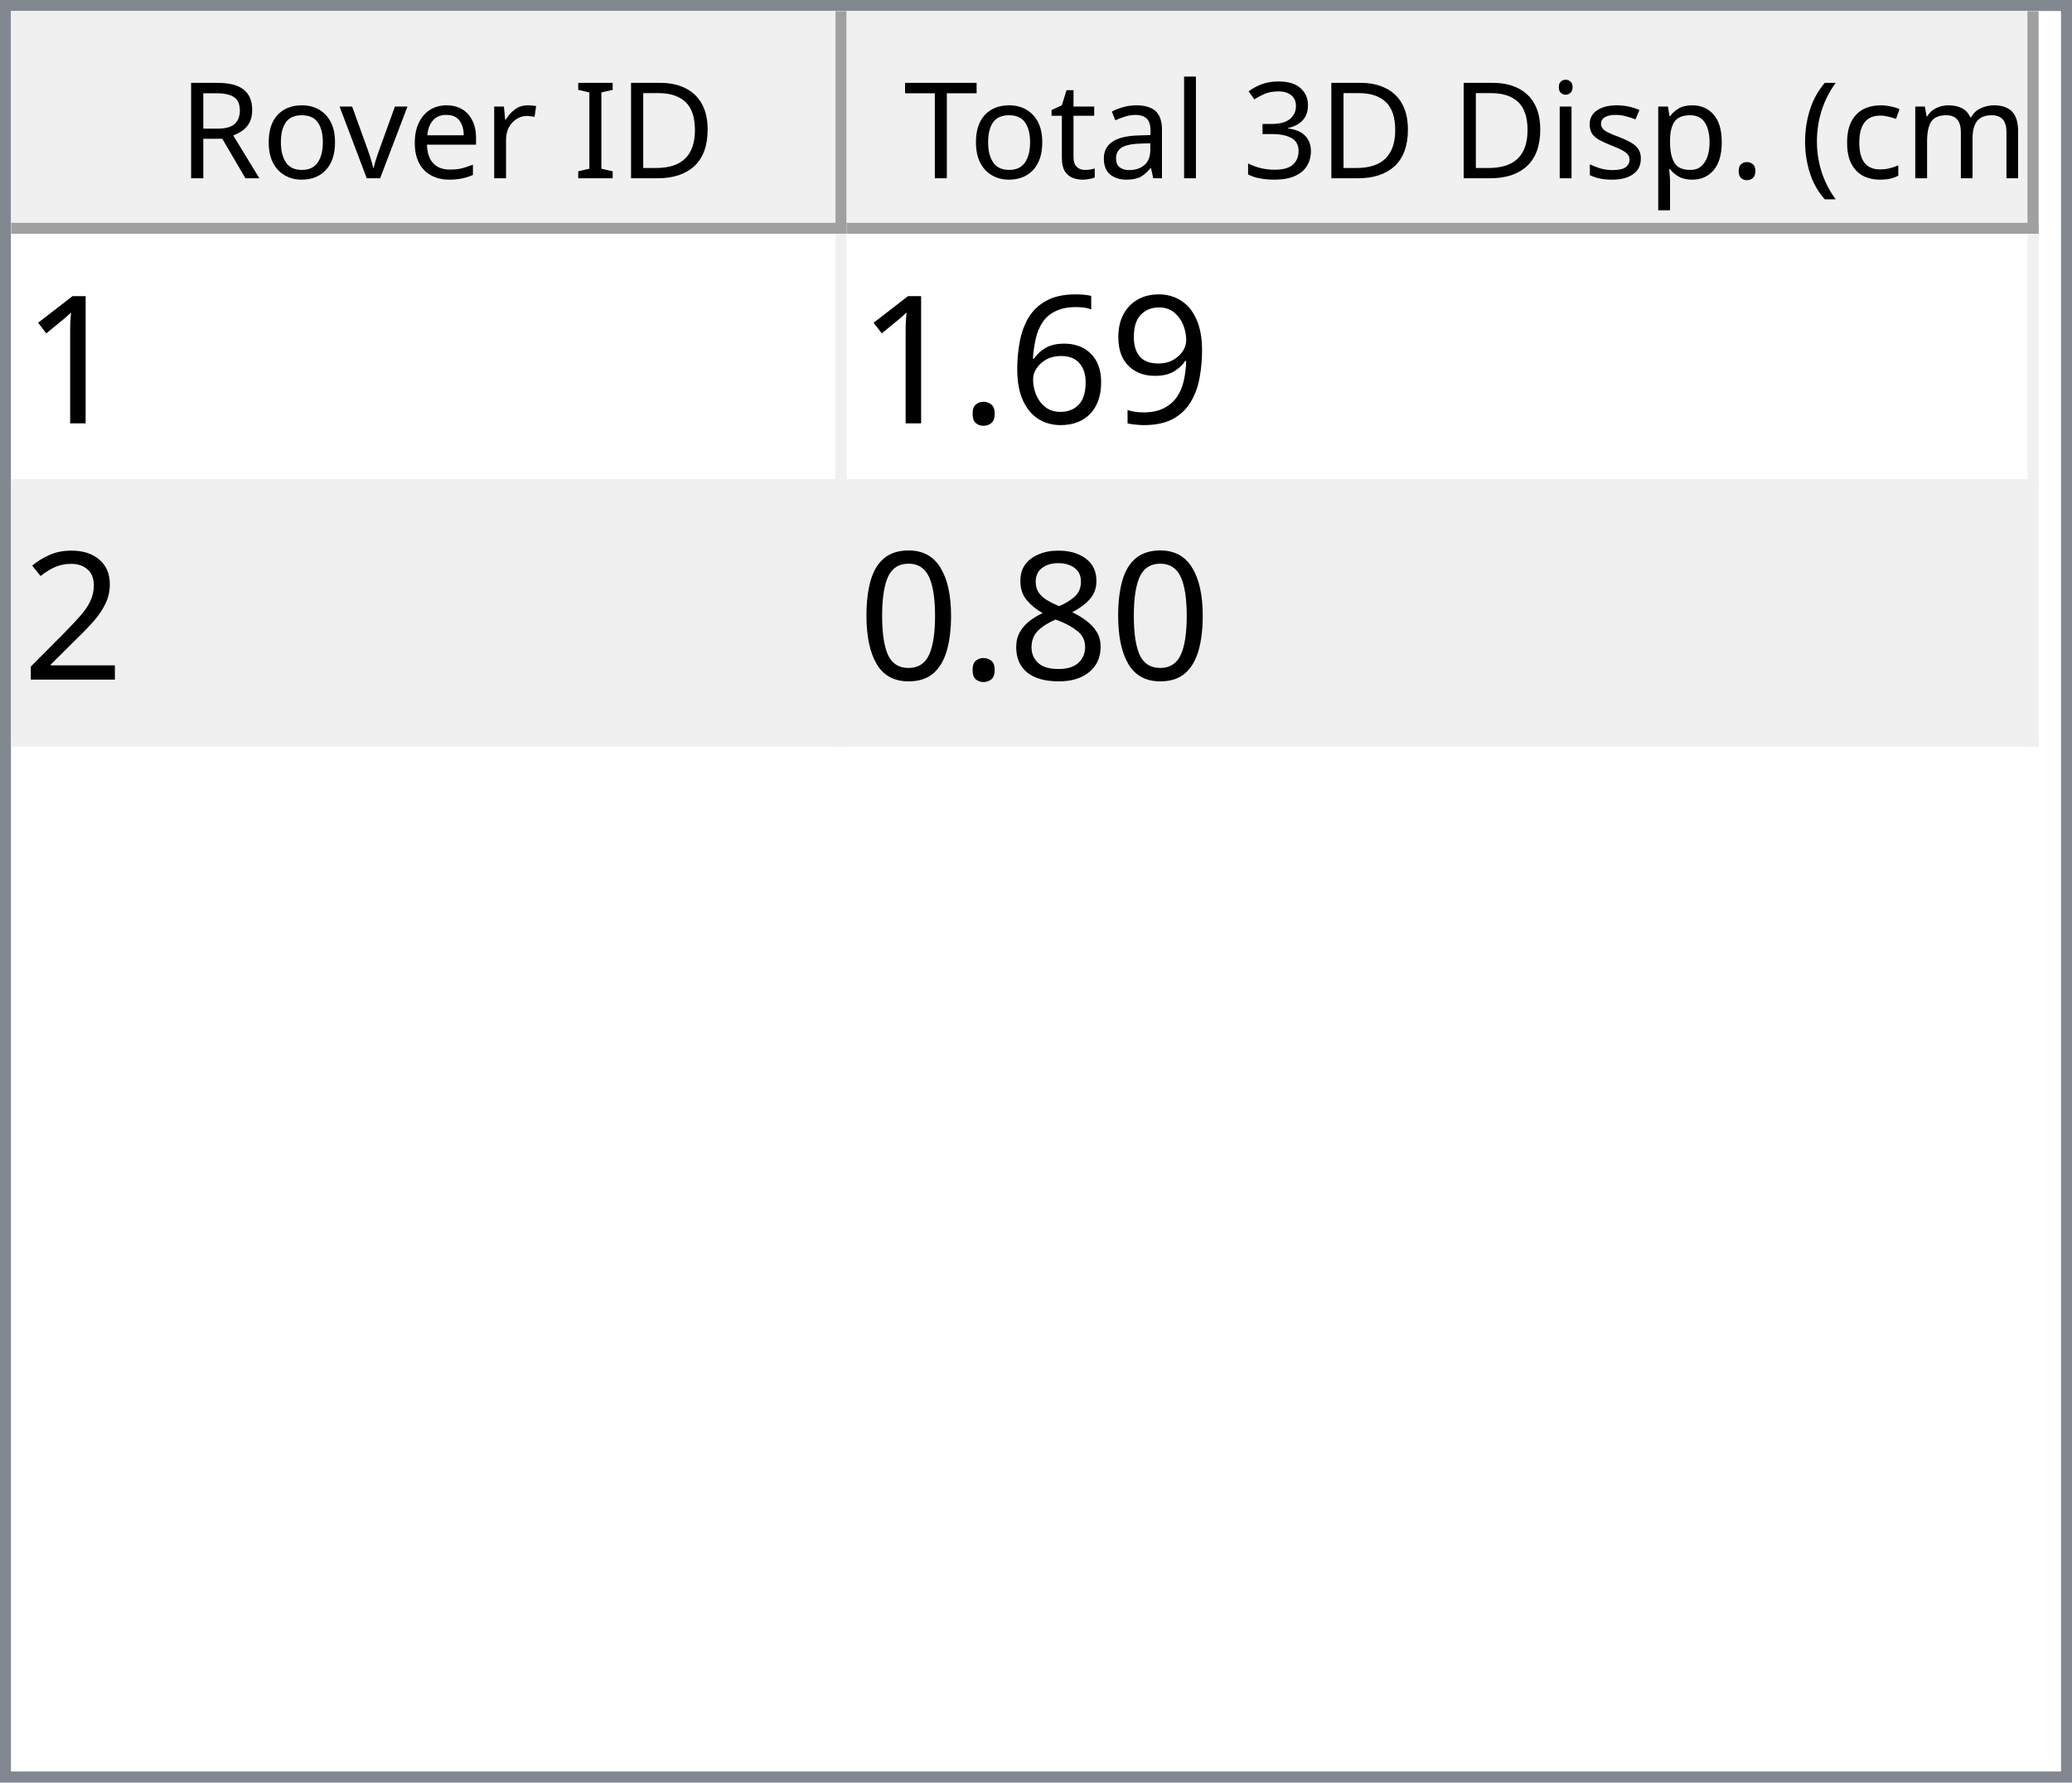
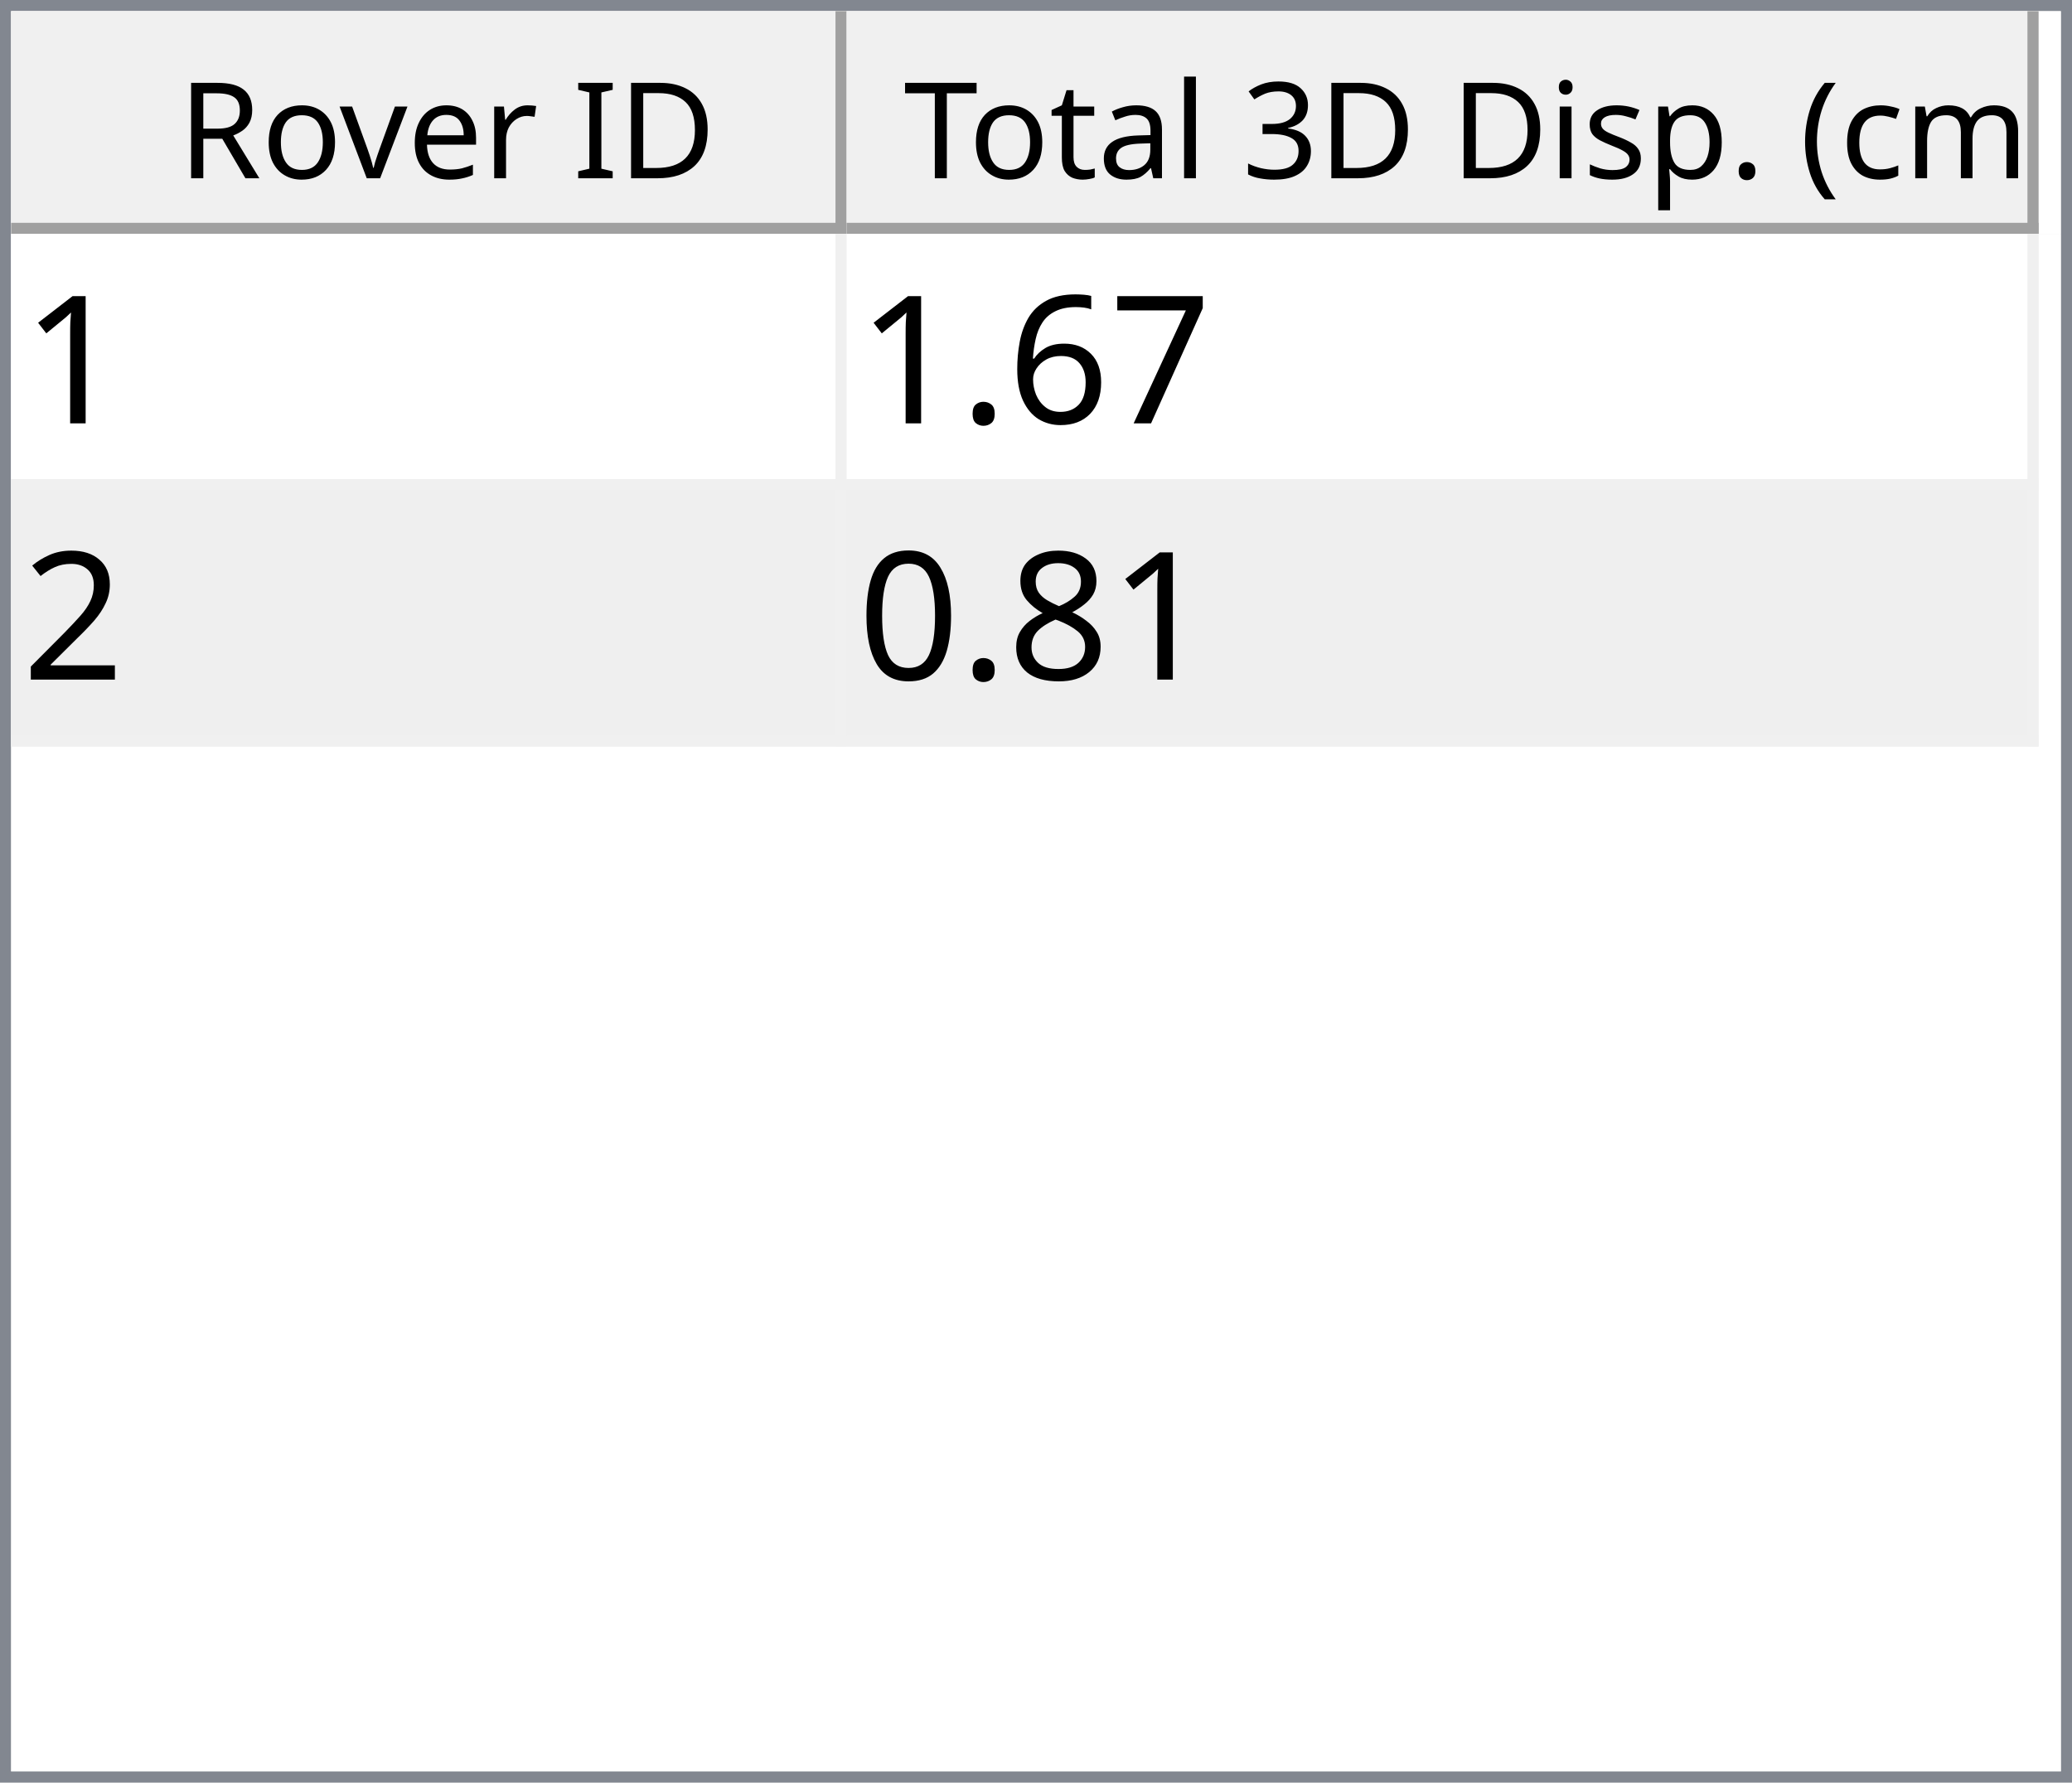
<svg xmlns="http://www.w3.org/2000/svg" style="fill-opacity:1; color-rendering:auto; color-interpolation:auto; text-rendering:auto; stroke:black; stroke-linecap:square; stroke-miterlimit:10; shape-rendering:auto; stroke-opacity:1; fill:black; stroke-dasharray:none; font-weight:normal; stroke-width:1; font-family:'Dialog'; font-style:normal; stroke-linejoin:miter; font-size:12px; stroke-dashoffset:0; image-rendering:auto;" width="186" height="160">
  <defs id="genericDefs" />
  <g>
    <defs id="defs1">
      <clipPath clipPathUnits="userSpaceOnUse" id="clipPath1">
        <path d="M0 0 L186 0 L186 160 L0 160 L0 0 Z" />
      </clipPath>
      <clipPath clipPathUnits="userSpaceOnUse" id="clipPath2">
        <path d="M0 0 L0 160 L186 160 L186 0 Z" />
      </clipPath>
      <clipPath clipPathUnits="userSpaceOnUse" id="clipPath3">
        <path d="M0 0 L0 20 L184 20 L184 0 Z" />
      </clipPath>
      <clipPath clipPathUnits="userSpaceOnUse" id="clipPath4">
        <path d="M0 0 L0 20 L75 20 L75 0 Z" />
      </clipPath>
      <clipPath clipPathUnits="userSpaceOnUse" id="clipPath5">
        <path d="M1 1 L1 19 L74 19 L74 1 Z" />
      </clipPath>
      <clipPath clipPathUnits="userSpaceOnUse" id="clipPath6">
        <path d="M0 0 L0 18 L73 18 L73 0 Z" />
      </clipPath>
      <clipPath clipPathUnits="userSpaceOnUse" id="clipPath7">
        <path d="M-0.5 -0.5 L-0.5 19.5 L74.5 19.5 L74.5 -0.5 Z" />
      </clipPath>
      <clipPath clipPathUnits="userSpaceOnUse" id="clipPath8">
        <path d="M0 0 L0 20 L107 20 L107 0 Z" />
      </clipPath>
      <clipPath clipPathUnits="userSpaceOnUse" id="clipPath9">
        <path d="M1 1 L1 19 L106 19 L106 1 Z" />
      </clipPath>
      <clipPath clipPathUnits="userSpaceOnUse" id="clipPath10">
        <path d="M0 0 L0 18 L105 18 L105 0 Z" />
      </clipPath>
      <clipPath clipPathUnits="userSpaceOnUse" id="clipPath11">
        <path d="M-0.5 -0.5 L-0.5 19.5 L106.5 19.5 L106.5 -0.5 Z" />
      </clipPath>
      <clipPath clipPathUnits="userSpaceOnUse" id="clipPath12">
        <path d="M0 0 L0 138 L184 138 L184 0 Z" />
      </clipPath>
      <clipPath clipPathUnits="userSpaceOnUse" id="clipPath13">
        <path d="M0 0 L0 46 L182 46 L182 0 Z" />
      </clipPath>
      <clipPath clipPathUnits="userSpaceOnUse" id="clipPath14">
        <path d="M-0.5 -0.5 L-0.5 45.5 L181.5 45.5 L181.5 -0.5 Z" />
      </clipPath>
      <clipPath clipPathUnits="userSpaceOnUse" id="clipPath15">
        <path d="M0 0 L0 22 L74 22 L74 0 Z" />
      </clipPath>
      <clipPath clipPathUnits="userSpaceOnUse" id="clipPath16">
        <path d="M0 0 L0 22 L106 22 L106 0 Z" />
      </clipPath>
      <font horiz-adv-x="64.551" id="font1">
        <font-face ascent="107.91" descent="25.098" units-per-em="100" style="font-style:normal; font-family:Segoe UI; font-weight:normal;" />
        <missing-glyph horiz-adv-x="64.551" d="M8.109 0 L8.109 68.266 L56.453 68.266 L56.453 0 L8.109 0 ZM15.328 7.234 L49.219 7.234 L49.219 61.031 L15.328 61.031 L15.328 7.234 Z" />
        <glyph unicode="D" horiz-adv-x="70.117" d="M9.188 0 L9.188 70.016 L28.516 70.016 Q65.531 70.016 65.531 35.891 Q65.531 19.672 55.25 9.836 Q44.969 0 27.734 0 L9.188 0 ZM17.391 62.594 L17.391 7.422 L27.828 7.422 Q41.609 7.422 49.273 14.797 Q56.938 22.172 56.938 35.688 Q56.938 62.594 28.328 62.594 L17.391 62.594 Z" />
        <glyph unicode="I" horiz-adv-x="26.611" d="M17.391 0 L9.188 0 L9.188 70.016 L17.391 70.016 L17.391 0 Z" />
        <glyph unicode=" " horiz-adv-x="27.393" d="" />
        <glyph unicode="r" horiz-adv-x="34.766" d="M34.188 41.891 Q32.078 43.5 28.125 43.5 Q23 43.5 19.555 38.672 Q16.109 33.844 16.109 25.484 L16.109 0 L8.109 0 L8.109 50 L16.109 50 L16.109 39.703 L16.312 39.703 Q18.016 44.969 21.531 47.922 Q25.047 50.875 29.391 50.875 Q32.516 50.875 34.188 50.203 L34.188 41.891 Z" />
        <glyph unicode="e" horiz-adv-x="52.295" d="M48.297 23 L12.984 23 Q13.188 14.656 17.484 10.109 Q21.781 5.562 29.297 5.562 Q37.75 5.562 44.828 11.141 L44.828 3.609 Q38.234 -1.172 27.391 -1.172 Q16.797 -1.172 10.742 5.641 Q4.688 12.453 4.688 24.812 Q4.688 36.469 11.305 43.82 Q17.922 51.172 27.734 51.172 Q37.547 51.172 42.922 44.828 Q48.297 38.484 48.297 27.203 L48.297 23 ZM40.094 29.781 Q40.047 36.719 36.75 40.578 Q33.453 44.438 27.594 44.438 Q21.922 44.438 17.969 40.383 Q14.016 36.328 13.094 29.781 L40.094 29.781 Z" />
        <glyph unicode="v" horiz-adv-x="47.9" d="M47.406 50 L27.484 0 L19.625 0 L0.688 50 L9.469 50 L22.172 13.672 Q23.578 9.672 23.922 6.688 L24.125 6.688 Q24.609 10.453 25.688 13.484 L38.969 50 L47.406 50 Z" />
        <glyph unicode="o" horiz-adv-x="58.594" d="M29 -1.172 Q17.922 -1.172 11.305 5.836 Q4.688 12.844 4.688 24.422 Q4.688 37.016 11.57 44.094 Q18.453 51.172 30.172 51.172 Q41.359 51.172 47.633 44.289 Q53.906 37.406 53.906 25.203 Q53.906 13.234 47.141 6.031 Q40.375 -1.172 29 -1.172 ZM29.594 44.438 Q21.875 44.438 17.383 39.188 Q12.891 33.938 12.891 24.703 Q12.891 15.828 17.43 10.695 Q21.969 5.562 29.594 5.562 Q37.359 5.562 41.531 10.594 Q45.703 15.625 45.703 24.906 Q45.703 34.281 41.531 39.359 Q37.359 44.438 29.594 44.438 Z" />
        <glyph unicode="R" horiz-adv-x="59.814" d="M59.375 0 L49.609 0 L37.891 19.625 Q36.281 22.359 34.766 24.289 Q33.25 26.219 31.664 27.438 Q30.078 28.656 28.25 29.219 Q26.422 29.781 24.125 29.781 L17.391 29.781 L17.391 0 L9.188 0 L9.188 70.016 L30.078 70.016 Q34.672 70.016 38.555 68.867 Q42.438 67.719 45.289 65.375 Q48.141 63.031 49.758 59.547 Q51.375 56.062 51.375 51.375 Q51.375 47.703 50.273 44.656 Q49.172 41.609 47.148 39.211 Q45.125 36.812 42.266 35.133 Q39.406 33.453 35.844 32.516 L35.844 32.328 Q37.594 31.547 38.891 30.547 Q40.188 29.547 41.359 28.18 Q42.531 26.812 43.68 25.078 Q44.828 23.344 46.234 21.047 L59.375 0 ZM17.391 62.594 L17.391 37.203 L28.516 37.203 Q31.594 37.203 34.203 38.133 Q36.812 39.062 38.719 40.797 Q40.625 42.531 41.703 45.047 Q42.781 47.562 42.781 50.688 Q42.781 56.297 39.141 59.445 Q35.5 62.594 28.609 62.594 L17.391 62.594 Z" />
        <glyph unicode=")" horiz-adv-x="30.176" d="M8.297 -15.922 L1.172 -15.922 Q16.406 2.344 16.406 26.812 Q16.406 51.469 1.078 70.016 L8.297 70.016 Q23.531 52.156 23.531 26.703 Q23.531 1.375 8.297 -15.922 Z" />
        <glyph unicode="m" horiz-adv-x="86.133" d="M79.109 0 L71.094 0 L71.094 28.719 Q71.094 37.016 68.531 40.727 Q65.969 44.438 59.906 44.438 Q54.781 44.438 51.195 39.75 Q47.609 35.062 47.609 28.516 L47.609 0 L39.594 0 L39.594 29.688 Q39.594 44.438 28.219 44.438 Q22.953 44.438 19.531 40.016 Q16.109 35.594 16.109 28.516 L16.109 0 L8.109 0 L8.109 50 L16.109 50 L16.109 42.094 L16.312 42.094 Q21.625 51.172 31.844 51.172 Q36.969 51.172 40.773 48.312 Q44.578 45.453 46 40.828 Q51.562 51.172 62.594 51.172 Q79.109 51.172 79.109 30.812 L79.109 0 Z" />
        <glyph unicode="c" horiz-adv-x="46.191" d="M42.188 2.297 Q36.422 -1.172 28.516 -1.172 Q17.828 -1.172 11.258 5.789 Q4.688 12.75 4.688 23.828 Q4.688 36.188 11.766 43.68 Q18.844 51.172 30.672 51.172 Q37.25 51.172 42.281 48.734 L42.281 40.531 Q36.719 44.438 30.375 44.438 Q22.703 44.438 17.797 38.945 Q12.891 33.453 12.891 24.516 Q12.891 15.719 17.508 10.641 Q22.125 5.562 29.891 5.562 Q36.422 5.562 42.188 9.906 L42.188 2.297 Z" />
        <glyph unicode="(" horiz-adv-x="30.176" d="M29.109 -15.922 L21.969 -15.922 Q6.844 1.375 6.844 26.703 Q6.844 52.156 21.969 70.016 L29.203 70.016 Q13.875 51.469 13.875 26.812 Q13.875 2.344 29.109 -15.922 Z" />
        <glyph unicode="." horiz-adv-x="21.68" d="M10.891 -1.078 Q8.641 -1.078 7.055 0.539 Q5.469 2.156 5.469 4.391 Q5.469 6.641 7.055 8.273 Q8.641 9.906 10.891 9.906 Q13.188 9.906 14.797 8.273 Q16.406 6.641 16.406 4.391 Q16.406 2.156 14.797 0.539 Q13.188 -1.078 10.891 -1.078 Z" />
        <glyph unicode="p" horiz-adv-x="58.789" d="M16.312 7.234 L16.109 7.234 L16.109 -23 L8.109 -23 L8.109 50 L16.109 50 L16.109 41.219 L16.312 41.219 Q22.219 51.172 33.594 51.172 Q43.266 51.172 48.688 44.461 Q54.109 37.75 54.109 26.469 Q54.109 13.922 48 6.375 Q41.891 -1.172 31.297 -1.172 Q21.578 -1.172 16.312 7.234 ZM16.109 27.391 L16.109 20.406 Q16.109 14.203 20.141 9.883 Q24.172 5.562 30.375 5.562 Q37.641 5.562 41.773 11.133 Q45.906 16.703 45.906 26.609 Q45.906 34.969 42.047 39.703 Q38.188 44.438 31.594 44.438 Q24.609 44.438 20.359 39.578 Q16.109 34.719 16.109 27.391 Z" />
        <glyph unicode="s" horiz-adv-x="42.432" d="M5.078 1.812 L5.078 10.406 Q11.625 5.562 19.484 5.562 Q30.031 5.562 30.031 12.594 Q30.031 14.594 29.125 15.992 Q28.219 17.391 26.68 18.461 Q25.141 19.531 23.07 20.383 Q21 21.234 18.609 22.172 Q15.281 23.484 12.766 24.828 Q10.25 26.172 8.57 27.859 Q6.891 29.547 6.031 31.695 Q5.172 33.844 5.172 36.719 Q5.172 40.234 6.789 42.945 Q8.406 45.656 11.086 47.484 Q13.766 49.312 17.211 50.242 Q20.656 51.172 24.312 51.172 Q30.812 51.172 35.938 48.922 L35.938 40.828 Q30.422 44.438 23.25 44.438 Q21 44.438 19.195 43.922 Q17.391 43.406 16.094 42.477 Q14.797 41.547 14.086 40.258 Q13.375 38.969 13.375 37.406 Q13.375 35.453 14.086 34.133 Q14.797 32.812 16.164 31.789 Q17.531 30.766 19.484 29.938 Q21.438 29.109 23.922 28.125 Q27.25 26.859 29.883 25.516 Q32.516 24.172 34.375 22.484 Q36.234 20.797 37.234 18.602 Q38.234 16.406 38.234 13.375 Q38.234 9.672 36.602 6.938 Q34.969 4.203 32.234 2.398 Q29.5 0.594 25.93 -0.289 Q22.359 -1.172 18.453 -1.172 Q10.75 -1.172 5.078 1.812 Z" />
        <glyph unicode="i" horiz-adv-x="24.219" d="M12.203 62.703 Q10.062 62.703 8.547 64.164 Q7.031 65.625 7.031 67.875 Q7.031 70.125 8.547 71.609 Q10.062 73.094 12.203 73.094 Q14.406 73.094 15.945 71.609 Q17.484 70.125 17.484 67.875 Q17.484 65.719 15.945 64.211 Q14.406 62.703 12.203 62.703 ZM16.109 0 L8.109 0 L8.109 50 L16.109 50 L16.109 0 Z" />
        <glyph unicode="3" horiz-adv-x="53.906" d="M46.531 19.828 Q46.531 15.094 44.75 11.211 Q42.969 7.328 39.719 4.57 Q36.469 1.812 31.93 0.297 Q27.391 -1.219 21.922 -1.219 Q11.922 -1.219 6 2.594 L6 11.188 Q13.094 5.609 22.219 5.609 Q25.875 5.609 28.828 6.539 Q31.781 7.469 33.906 9.227 Q36.031 10.984 37.18 13.477 Q38.328 15.969 38.328 19.094 Q38.328 32.812 18.797 32.812 L12.984 32.812 L12.984 39.594 L18.5 39.594 Q35.797 39.594 35.797 52.484 Q35.797 64.406 22.609 64.406 Q15.188 64.406 8.688 59.422 L8.688 67.188 Q15.375 71.188 24.609 71.188 Q29 71.188 32.57 69.969 Q36.141 68.75 38.68 66.555 Q41.219 64.359 42.609 61.281 Q44 58.203 44 54.5 Q44 40.672 30.031 36.719 L30.031 36.531 Q33.594 36.141 36.625 34.797 Q39.656 33.453 41.852 31.305 Q44.047 29.156 45.289 26.25 Q46.531 23.344 46.531 19.828 Z" />
        <glyph unicode="l" horiz-adv-x="24.219" d="M16.109 0 L8.109 0 L8.109 74.031 L16.109 74.031 L16.109 0 Z" />
        <glyph unicode="a" horiz-adv-x="50.879" d="M43.891 0 L35.891 0 L35.891 7.812 L35.688 7.812 Q30.469 -1.172 20.312 -1.172 Q12.844 -1.172 8.617 2.781 Q4.391 6.734 4.391 13.281 Q4.391 27.297 20.906 29.594 L35.891 31.688 Q35.891 44.438 25.594 44.438 Q16.547 44.438 9.281 38.281 L9.281 46.484 Q16.656 51.172 26.266 51.172 Q43.891 51.172 43.891 32.516 L43.891 0 ZM35.891 25.297 L23.828 23.641 Q18.266 22.859 15.43 20.875 Q12.594 18.891 12.594 13.875 Q12.594 10.203 15.211 7.883 Q17.828 5.562 22.172 5.562 Q28.125 5.562 32.008 9.742 Q35.891 13.922 35.891 20.312 L35.891 25.297 Z" />
        <glyph unicode="t" horiz-adv-x="33.887" d="M31.297 0.484 Q28.469 -1.078 23.828 -1.078 Q10.688 -1.078 10.688 13.578 L10.688 43.172 L2.094 43.172 L2.094 50 L10.688 50 L10.688 62.203 L18.703 64.797 L18.703 50 L31.297 50 L31.297 43.172 L18.703 43.172 L18.703 14.984 Q18.703 9.969 20.414 7.82 Q22.125 5.672 26.078 5.672 Q29.109 5.672 31.297 7.328 L31.297 0.484 Z" />
        <glyph unicode="T" horiz-adv-x="52.393" d="M50.594 62.594 L30.375 62.594 L30.375 0 L22.172 0 L22.172 62.594 L2 62.594 L2 70.016 L50.594 70.016 L50.594 62.594 Z" />
      </font>
      <font horiz-adv-x="75.0" id="font2">
        <font-face ascent="100.537" descent="21.973" units-per-em="100" style="font-style:normal; font-family:sans-serif; font-weight:normal;" />
        <missing-glyph horiz-adv-x="75.0" d="M12.5 0 L12.5 62.5 L62.5 62.5 L62.5 0 L12.5 0 ZM14.062 1.562 L60.938 1.562 L60.938 60.938 L14.062 60.938 L14.062 1.562 Z" />
        <glyph unicode="1" horiz-adv-x="55.615" d="M37.25 0 L28.469 0 L28.469 56 Q25.297 52.984 20.141 49.953 Q14.984 46.922 10.891 45.406 L10.891 53.906 Q18.266 57.375 23.781 62.305 Q29.297 67.234 31.594 71.875 L37.25 71.875 L37.25 0 Z" />
-         <glyph unicode="9" horiz-adv-x="55.615" d="M5.469 16.547 L13.922 17.328 Q14.984 11.375 18.016 8.688 Q21.047 6 25.781 6 Q29.828 6 32.883 7.859 Q35.938 9.719 37.891 12.82 Q39.844 15.922 41.164 21.195 Q42.484 26.469 42.484 31.938 Q42.484 32.516 42.438 33.688 Q39.797 29.5 35.234 26.883 Q30.672 24.266 25.344 24.266 Q16.453 24.266 10.305 30.711 Q4.156 37.156 4.156 47.703 Q4.156 58.594 10.578 65.234 Q17 71.875 26.656 71.875 Q33.641 71.875 39.43 68.117 Q45.219 64.359 48.219 57.398 Q51.219 50.438 51.219 37.25 Q51.219 23.531 48.242 15.406 Q45.266 7.281 39.383 3.031 Q33.5 -1.219 25.594 -1.219 Q17.188 -1.219 11.867 3.445 Q6.547 8.109 5.469 16.547 ZM41.453 48.141 Q41.453 55.719 37.43 60.156 Q33.406 64.594 27.734 64.594 Q21.875 64.594 17.531 59.812 Q13.188 55.031 13.188 47.406 Q13.188 40.578 17.312 36.305 Q21.438 32.031 27.484 32.031 Q33.594 32.031 37.523 36.305 Q41.453 40.578 41.453 48.141 Z" />
+         <glyph unicode="7" horiz-adv-x="55.615" d="M4.734 62.203 L4.734 70.656 L51.078 70.656 L51.078 63.812 Q44.234 56.547 37.523 44.484 Q30.812 32.422 27.156 19.672 Q24.516 10.688 23.781 0 L14.75 0 Q14.891 8.453 18.062 20.414 Q21.234 32.375 27.172 43.484 Q33.109 54.594 39.797 62.203 L4.734 62.203 Z" />
        <glyph unicode="6" horiz-adv-x="55.615" d="M49.75 54.047 L41.016 53.375 Q39.844 58.547 37.703 60.891 Q34.125 64.656 28.906 64.656 Q24.703 64.656 21.531 62.312 Q17.391 59.281 14.992 53.469 Q12.594 47.656 12.5 36.922 Q15.672 41.75 20.266 44.094 Q24.859 46.438 29.891 46.438 Q38.672 46.438 44.852 39.969 Q51.031 33.5 51.031 23.25 Q51.031 16.5 48.125 10.719 Q45.219 4.938 40.141 1.859 Q35.062 -1.219 28.609 -1.219 Q17.625 -1.219 10.695 6.859 Q3.766 14.938 3.766 33.5 Q3.766 54.25 11.422 63.672 Q18.109 71.875 29.438 71.875 Q37.891 71.875 43.289 67.141 Q48.688 62.406 49.75 54.047 ZM13.875 23.188 Q13.875 18.656 15.797 14.508 Q17.719 10.359 21.188 8.18 Q24.656 6 28.469 6 Q34.031 6 38.039 10.492 Q42.047 14.984 42.047 22.703 Q42.047 30.125 38.086 34.398 Q34.125 38.672 28.125 38.672 Q22.172 38.672 18.023 34.398 Q13.875 30.125 13.875 23.188 Z" />
        <glyph unicode="." horiz-adv-x="27.783" d="M9.078 0 L9.078 10.016 L19.094 10.016 L19.094 0 L9.078 0 Z" />
        <glyph unicode="2" horiz-adv-x="55.615" d="M50.344 8.453 L50.344 0 L3.031 0 Q2.938 3.172 4.047 6.109 Q5.859 10.938 9.836 15.625 Q13.812 20.312 21.344 26.469 Q33.016 36.031 37.117 41.625 Q41.219 47.219 41.219 52.203 Q41.219 57.422 37.477 61.008 Q33.734 64.594 27.734 64.594 Q21.391 64.594 17.578 60.789 Q13.766 56.984 13.719 50.25 L4.688 51.172 Q5.609 61.281 11.664 66.578 Q17.719 71.875 27.938 71.875 Q38.234 71.875 44.242 66.164 Q50.25 60.453 50.25 52 Q50.25 47.703 48.492 43.555 Q46.734 39.406 42.656 34.812 Q38.578 30.219 29.109 22.219 Q21.188 15.578 18.945 13.211 Q16.703 10.844 15.234 8.453 L50.344 8.453 Z" />
        <glyph unicode="8" horiz-adv-x="55.615" d="M17.672 38.812 Q12.203 40.828 9.57 44.539 Q6.938 48.25 6.938 53.422 Q6.938 61.234 12.555 66.555 Q18.172 71.875 27.484 71.875 Q36.859 71.875 42.578 66.43 Q48.297 60.984 48.297 53.172 Q48.297 48.188 45.68 44.508 Q43.062 40.828 37.75 38.812 Q44.344 36.672 47.781 31.883 Q51.219 27.094 51.219 20.453 Q51.219 11.281 44.727 5.031 Q38.234 -1.219 27.641 -1.219 Q17.047 -1.219 10.547 5.055 Q4.047 11.328 4.047 20.703 Q4.047 27.688 7.594 32.398 Q11.141 37.109 17.672 38.812 ZM15.922 53.719 Q15.922 48.641 19.195 45.414 Q22.469 42.188 27.688 42.188 Q32.766 42.188 36.016 45.383 Q39.266 48.578 39.266 53.219 Q39.266 58.062 35.914 61.359 Q32.562 64.656 27.594 64.656 Q22.562 64.656 19.242 61.43 Q15.922 58.203 15.922 53.719 ZM13.094 20.656 Q13.094 16.891 14.875 13.375 Q16.656 9.859 20.172 7.93 Q23.688 6 27.734 6 Q34.031 6 38.133 10.055 Q42.234 14.109 42.234 20.359 Q42.234 26.703 38.016 30.859 Q33.797 35.016 27.438 35.016 Q21.234 35.016 17.164 30.914 Q13.094 26.812 13.094 20.656 Z" />
        <glyph unicode="0" horiz-adv-x="55.615" d="M4.156 35.297 Q4.156 48 6.766 55.742 Q9.375 63.484 14.523 67.68 Q19.672 71.875 27.484 71.875 Q33.25 71.875 37.594 69.555 Q41.938 67.234 44.773 62.867 Q47.609 58.5 49.219 52.227 Q50.828 45.953 50.828 35.297 Q50.828 22.703 48.242 14.969 Q45.656 7.234 40.508 3.008 Q35.359 -1.219 27.484 -1.219 Q17.141 -1.219 11.234 6.203 Q4.156 15.141 4.156 35.297 ZM13.188 35.297 Q13.188 17.672 17.312 11.836 Q21.438 6 27.484 6 Q33.547 6 37.672 11.859 Q41.797 17.719 41.797 35.297 Q41.797 52.984 37.672 58.789 Q33.547 64.594 27.391 64.594 Q21.344 64.594 17.719 59.469 Q13.188 52.938 13.188 35.297 Z" />
      </font>
    </defs>
    <g style="fill:white; stroke:white;">
      <rect x="0" y="0" width="186" style="clip-path:url(#clipPath1); stroke:none;" height="160" />
    </g>
    <g style="fill:white; text-rendering:optimizeSpeed; color-rendering:optimizeSpeed; image-rendering:optimizeSpeed; shape-rendering:crispEdges; stroke:white; color-interpolation:sRGB;">
      <rect x="0" width="186" height="160" y="0" style="stroke:none;" />
      <path style="stroke:none;" d="M0 160 L186 160 L186 0 L0 0 Z" />
    </g>
    <g style="fill:rgb(240,240,240); font-family:'Segoe UI'; stroke:rgb(240,240,240);">
      <rect x="0" y="0" width="186" style="clip-path:url(#clipPath2); stroke:none;" height="160" />
    </g>
    <g style="fill:rgb(130,135,144); font-family:'Segoe UI'; stroke:rgb(130,135,144);">
      <path d="M0 0 L186 0 L186 160 L0 160 L0 0 ZM1 1 L185 1 L185 159 L1 159 L1 1 Z" style="fill-rule:evenodd; clip-path:url(#clipPath2); stroke:none;" />
    </g>
    <g style="fill:white; font-family:'Segoe UI'; stroke:white;" transform="translate(1,1)">
      <rect x="0" y="0" width="184" style="clip-path:url(#clipPath3); stroke:none;" height="20" />
    </g>
    <g style="fill:rgb(240,240,240); font-family:'Segoe UI'; stroke:rgb(240,240,240);" transform="translate(1,1)">
      <rect x="0" y="0" width="75" style="clip-path:url(#clipPath4); stroke:none;" height="20" />
    </g>
    <g style="font-family:'Segoe UI';" transform="translate(2,2)">
      <text x="14" xml:space="preserve" y="14" style="clip-path:url(#clipPath6); stroke:none;">Rover ID</text>
    </g>
    <g style="fill:rgb(160,160,160); font-family:'Segoe UI'; stroke:rgb(160,160,160); stroke-linejoin:bevel;" transform="translate(1.5,1.5)">
      <line x1="74" x2="74" y1="0" style="fill:none; clip-path:url(#clipPath7);" y2="19" />
    </g>
    <g style="fill:rgb(160,160,160); font-family:'Segoe UI'; stroke:rgb(160,160,160); stroke-linejoin:bevel;" transform="matrix(1,0,0,1,1,1) translate(0.5,0.5)">
      <line x1="0" x2="74" y1="19" style="fill:none; clip-path:url(#clipPath7);" y2="19" />
    </g>
    <g style="fill:rgb(240,240,240); font-family:'Segoe UI'; stroke:rgb(240,240,240);" transform="translate(76,1)">
      <rect x="0" y="0" width="107" style="clip-path:url(#clipPath8); stroke:none;" height="20" />
    </g>
    <g style="font-family:'Segoe UI';" transform="translate(77,2)">
      <text x="1" xml:space="preserve" y="14" style="clip-path:url(#clipPath10); stroke:none;"> Total 3D Disp. (cm)</text>
    </g>
    <g style="fill:rgb(160,160,160); font-family:'Segoe UI'; stroke:rgb(160,160,160); stroke-linejoin:bevel;" transform="translate(76.5,1.5)">
      <line x1="106" x2="106" y1="0" style="fill:none; clip-path:url(#clipPath11);" y2="19" />
    </g>
    <g style="fill:rgb(160,160,160); font-family:'Segoe UI'; stroke:rgb(160,160,160); stroke-linejoin:bevel;" transform="matrix(1,0,0,1,76,1) translate(0.5,0.5)">
      <line x1="0" x2="106" y1="19" style="fill:none; clip-path:url(#clipPath11);" y2="19" />
    </g>
    <g style="fill:white; font-family:'Segoe UI'; stroke:white;" transform="translate(1,21)">
      <rect x="0" y="0" width="184" style="clip-path:url(#clipPath12); stroke:none;" height="138" />
    </g>
    <g style="fill:rgb(240,240,240); font-size:16px; font-family:sans-serif; stroke:rgb(240,240,240);" transform="translate(1,21)">
      <rect x="0" y="0" width="182" style="clip-path:url(#clipPath13); stroke:none;" height="46" />
      <line transform="translate(0.5,0.5)" x1="0" x2="181" y1="22" style="clip-path:url(#clipPath14); fill:none; stroke-linejoin:bevel;" y2="22" />
    </g>
    <g transform="matrix(1,0,0,1,1,21) translate(0.5,0.5)" style="fill:rgb(240,240,240); font-size:16px; font-family:sans-serif; stroke:rgb(240,240,240); stroke-linejoin:bevel;">
      <line x1="0" x2="181" y1="45" style="fill:none; clip-path:url(#clipPath14);" y2="45" />
    </g>
    <g transform="matrix(1,0,0,1,1,21) translate(0.5,0.5)" style="fill:rgb(240,240,240); font-size:16px; font-family:sans-serif; stroke:rgb(240,240,240); stroke-linejoin:bevel;">
      <line x1="74" x2="74" y1="0" style="fill:none; clip-path:url(#clipPath14);" y2="45" />
    </g>
    <g transform="matrix(1,0,0,1,1,21) translate(0.5,0.5)" style="fill:rgb(240,240,240); font-size:16px; font-family:sans-serif; stroke:rgb(240,240,240); stroke-linejoin:bevel;">
      <line x1="181" x2="181" y1="0" style="fill:none; clip-path:url(#clipPath14);" y2="45" />
    </g>
    <g style="fill:white; font-size:16px; font-family:sans-serif; stroke:white;" transform="matrix(1,0,0,1,1,21)">
      <rect x="0" y="0" width="74" style="clip-path:url(#clipPath15); stroke:none;" height="22" />
      <text x="1" y="17" style="fill:black; clip-path:url(#clipPath15); stroke:none;" xml:space="preserve">1</text>
    </g>
    <g style="fill:white; font-size:16px; font-family:sans-serif; stroke:white;" transform="matrix(1,0,0,1,1,21) translate(75,0)">
      <rect x="0" y="0" width="106" style="clip-path:url(#clipPath16); stroke:none;" height="22" />
-       <text x="1" y="17" style="fill:black; clip-path:url(#clipPath16); stroke:none;" xml:space="preserve">1.69</text>
+       <text x="1" y="17" style="fill:black; clip-path:url(#clipPath16); stroke:none;" xml:space="preserve">1.67</text>
    </g>
    <g style="fill:rgb(239,239,239); font-size:16px; font-family:sans-serif; stroke:rgb(239,239,239);" transform="matrix(1,0,0,1,1,21) translate(0,23)">
      <rect x="0" y="0" width="74" style="clip-path:url(#clipPath15); stroke:none;" height="22" />
      <text x="1" y="17" style="fill:black; clip-path:url(#clipPath15); stroke:none;" xml:space="preserve">2</text>
    </g>
    <g style="fill:rgb(239,239,239); font-size:16px; font-family:sans-serif; stroke:rgb(239,239,239);" transform="matrix(1,0,0,1,1,21) translate(75,23)">
      <rect x="0" y="0" width="106" style="clip-path:url(#clipPath16); stroke:none;" height="22" />
-       <text x="1" y="17" style="fill:black; clip-path:url(#clipPath16); stroke:none;" xml:space="preserve">0.80</text>
+       <text x="1" y="17" style="fill:black; clip-path:url(#clipPath16); stroke:none;" xml:space="preserve">0.81</text>
    </g>
  </g>
</svg>
